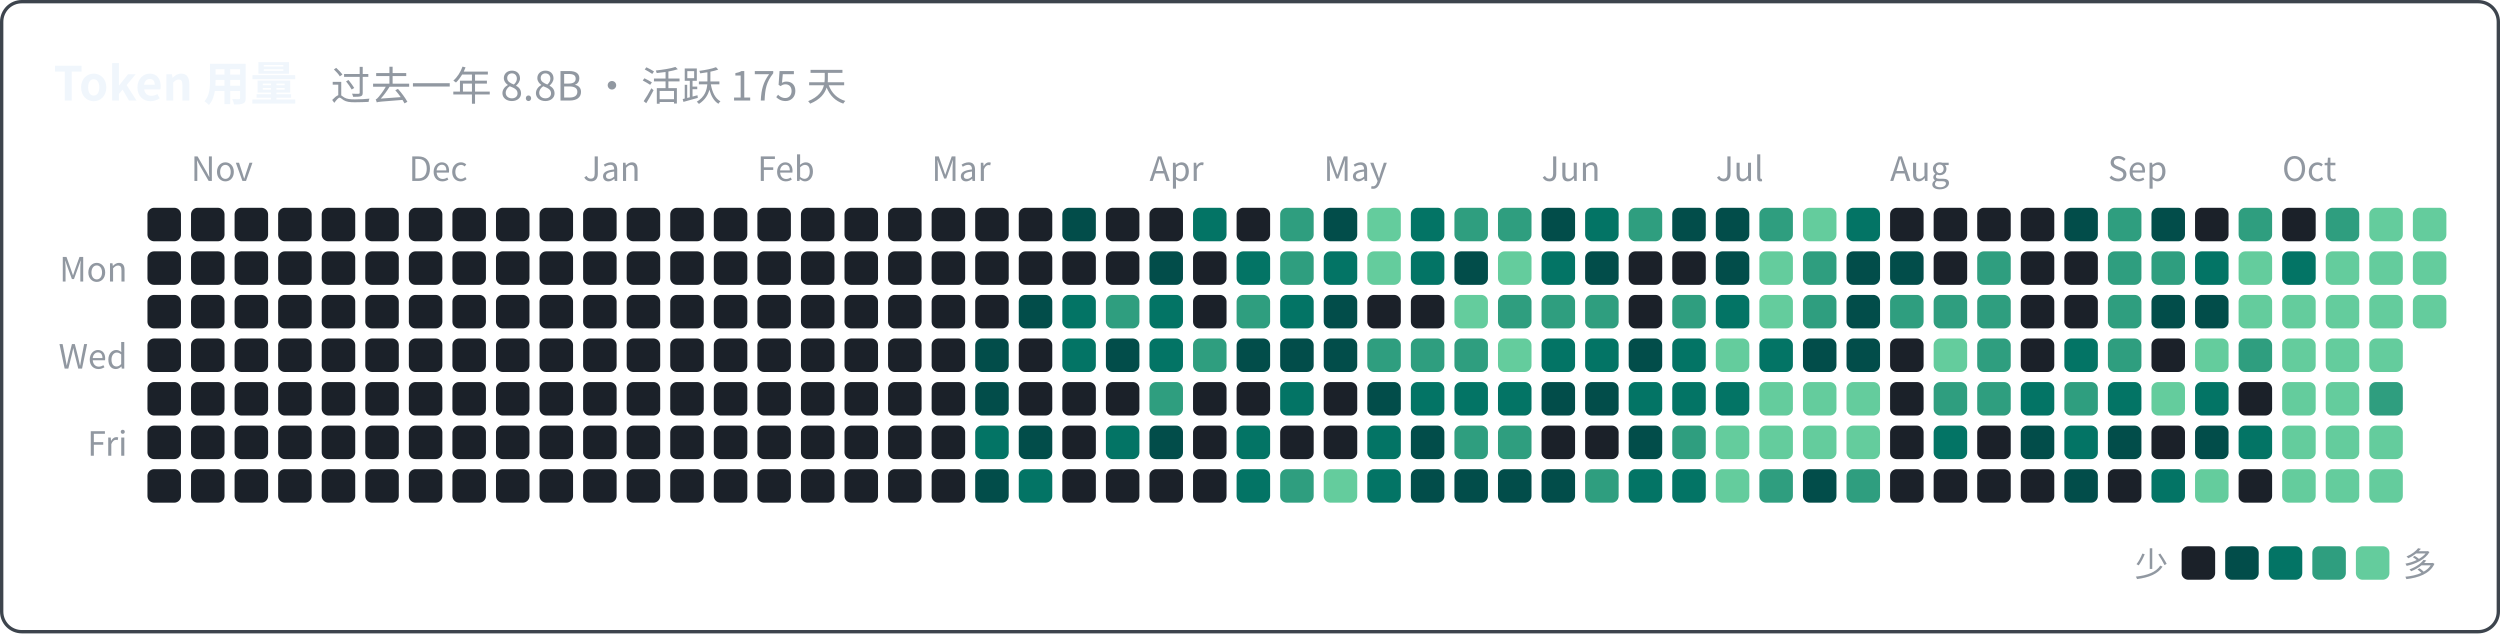
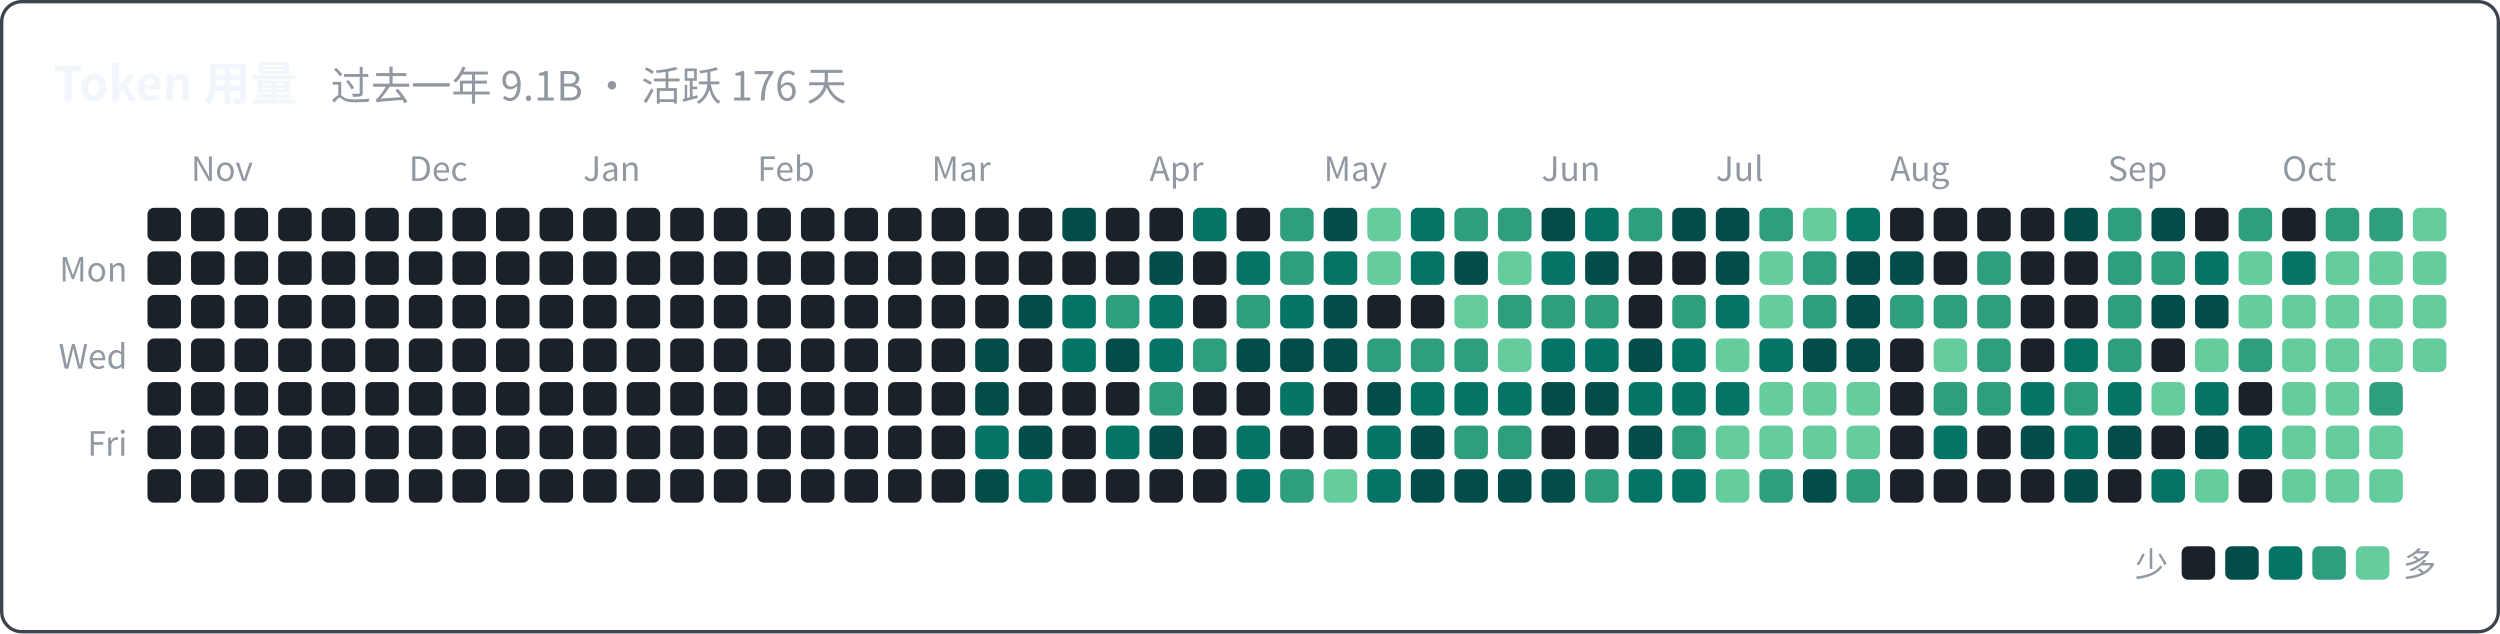
<svg xmlns="http://www.w3.org/2000/svg" width="746" height="189" viewBox="0 0 746 189" font-family="system-ui, -apple-system, 'Segoe UI', 'PingFang SC', 'Microsoft YaHei', 'Noto Sans CJK SC', sans-serif">
  <rect x="0.5" y="0.5" width="745" height="188" rx="6" fill="none" stroke="#3d444d" />
-   <text x="16" y="30" font-size="14" font-weight="600" fill="#f0f6fc">Token 用量<tspan dx="10" font-size="12" font-weight="400" fill="#9198a1">过去一年 8.8B · 活跃 175 天</tspan>
+   <text x="16" y="30" font-size="14" font-weight="600" fill="#f0f6fc">Token 用量<tspan dx="10" font-size="12" font-weight="400" fill="#9198a1">过去一年 9.1B · 活跃 176 天</tspan>
  </text>
  <text x="57" y="54" font-size="10" fill="#9198a1">Nov</text>
  <text x="122" y="54" font-size="10" fill="#9198a1">Dec</text>
  <text x="174" y="54" font-size="10" fill="#9198a1">Jan</text>
  <text x="226" y="54" font-size="10" fill="#9198a1">Feb</text>
  <text x="278" y="54" font-size="10" fill="#9198a1">Mar</text>
  <text x="343" y="54" font-size="10" fill="#9198a1">Apr</text>
  <text x="395" y="54" font-size="10" fill="#9198a1">May</text>
  <text x="460" y="54" font-size="10" fill="#9198a1">Jun</text>
  <text x="512" y="54" font-size="10" fill="#9198a1">Jul</text>
  <text x="564" y="54" font-size="10" fill="#9198a1">Aug</text>
  <text x="629" y="54" font-size="10" fill="#9198a1">Sep</text>
  <text x="681" y="54" font-size="10" fill="#9198a1">Oct</text>
  <text x="38" y="84" font-size="10" text-anchor="end" fill="#9198a1">Mon</text>
  <text x="38" y="110" font-size="10" text-anchor="end" fill="#9198a1">Wed</text>
  <text x="38" y="136" font-size="10" text-anchor="end" fill="#9198a1">Fri</text>
  <rect x="44" y="62" width="10" height="10" rx="2" fill="#1b2129" />
  <rect x="44" y="75" width="10" height="10" rx="2" fill="#1b2129" />
  <rect x="44" y="88" width="10" height="10" rx="2" fill="#1b2129" />
  <rect x="44" y="101" width="10" height="10" rx="2" fill="#1b2129" />
  <rect x="44" y="114" width="10" height="10" rx="2" fill="#1b2129" />
  <rect x="44" y="127" width="10" height="10" rx="2" fill="#1b2129" />
  <rect x="44" y="140" width="10" height="10" rx="2" fill="#1b2129" />
  <rect x="57" y="62" width="10" height="10" rx="2" fill="#1b2129" />
  <rect x="57" y="75" width="10" height="10" rx="2" fill="#1b2129" />
  <rect x="57" y="88" width="10" height="10" rx="2" fill="#1b2129" />
  <rect x="57" y="101" width="10" height="10" rx="2" fill="#1b2129" />
  <rect x="57" y="114" width="10" height="10" rx="2" fill="#1b2129" />
  <rect x="57" y="127" width="10" height="10" rx="2" fill="#1b2129" />
  <rect x="57" y="140" width="10" height="10" rx="2" fill="#1b2129" />
  <rect x="70" y="62" width="10" height="10" rx="2" fill="#1b2129" />
  <rect x="70" y="75" width="10" height="10" rx="2" fill="#1b2129" />
  <rect x="70" y="88" width="10" height="10" rx="2" fill="#1b2129" />
  <rect x="70" y="101" width="10" height="10" rx="2" fill="#1b2129" />
  <rect x="70" y="114" width="10" height="10" rx="2" fill="#1b2129" />
  <rect x="70" y="127" width="10" height="10" rx="2" fill="#1b2129" />
  <rect x="70" y="140" width="10" height="10" rx="2" fill="#1b2129" />
  <rect x="83" y="62" width="10" height="10" rx="2" fill="#1b2129" />
  <rect x="83" y="75" width="10" height="10" rx="2" fill="#1b2129" />
  <rect x="83" y="88" width="10" height="10" rx="2" fill="#1b2129" />
  <rect x="83" y="101" width="10" height="10" rx="2" fill="#1b2129" />
  <rect x="83" y="114" width="10" height="10" rx="2" fill="#1b2129" />
  <rect x="83" y="127" width="10" height="10" rx="2" fill="#1b2129" />
  <rect x="83" y="140" width="10" height="10" rx="2" fill="#1b2129" />
  <rect x="96" y="62" width="10" height="10" rx="2" fill="#1b2129" />
  <rect x="96" y="75" width="10" height="10" rx="2" fill="#1b2129" />
  <rect x="96" y="88" width="10" height="10" rx="2" fill="#1b2129" />
  <rect x="96" y="101" width="10" height="10" rx="2" fill="#1b2129" />
  <rect x="96" y="114" width="10" height="10" rx="2" fill="#1b2129" />
  <rect x="96" y="127" width="10" height="10" rx="2" fill="#1b2129" />
  <rect x="96" y="140" width="10" height="10" rx="2" fill="#1b2129" />
  <rect x="109" y="62" width="10" height="10" rx="2" fill="#1b2129" />
  <rect x="109" y="75" width="10" height="10" rx="2" fill="#1b2129" />
  <rect x="109" y="88" width="10" height="10" rx="2" fill="#1b2129" />
  <rect x="109" y="101" width="10" height="10" rx="2" fill="#1b2129" />
  <rect x="109" y="114" width="10" height="10" rx="2" fill="#1b2129" />
  <rect x="109" y="127" width="10" height="10" rx="2" fill="#1b2129" />
  <rect x="109" y="140" width="10" height="10" rx="2" fill="#1b2129" />
  <rect x="122" y="62" width="10" height="10" rx="2" fill="#1b2129" />
  <rect x="122" y="75" width="10" height="10" rx="2" fill="#1b2129" />
  <rect x="122" y="88" width="10" height="10" rx="2" fill="#1b2129" />
  <rect x="122" y="101" width="10" height="10" rx="2" fill="#1b2129" />
  <rect x="122" y="114" width="10" height="10" rx="2" fill="#1b2129" />
  <rect x="122" y="127" width="10" height="10" rx="2" fill="#1b2129" />
  <rect x="122" y="140" width="10" height="10" rx="2" fill="#1b2129" />
  <rect x="135" y="62" width="10" height="10" rx="2" fill="#1b2129" />
  <rect x="135" y="75" width="10" height="10" rx="2" fill="#1b2129" />
  <rect x="135" y="88" width="10" height="10" rx="2" fill="#1b2129" />
  <rect x="135" y="101" width="10" height="10" rx="2" fill="#1b2129" />
  <rect x="135" y="114" width="10" height="10" rx="2" fill="#1b2129" />
  <rect x="135" y="127" width="10" height="10" rx="2" fill="#1b2129" />
  <rect x="135" y="140" width="10" height="10" rx="2" fill="#1b2129" />
  <rect x="148" y="62" width="10" height="10" rx="2" fill="#1b2129" />
  <rect x="148" y="75" width="10" height="10" rx="2" fill="#1b2129" />
  <rect x="148" y="88" width="10" height="10" rx="2" fill="#1b2129" />
  <rect x="148" y="101" width="10" height="10" rx="2" fill="#1b2129" />
  <rect x="148" y="114" width="10" height="10" rx="2" fill="#1b2129" />
  <rect x="148" y="127" width="10" height="10" rx="2" fill="#1b2129" />
  <rect x="148" y="140" width="10" height="10" rx="2" fill="#1b2129" />
  <rect x="161" y="62" width="10" height="10" rx="2" fill="#1b2129" />
  <rect x="161" y="75" width="10" height="10" rx="2" fill="#1b2129" />
  <rect x="161" y="88" width="10" height="10" rx="2" fill="#1b2129" />
  <rect x="161" y="101" width="10" height="10" rx="2" fill="#1b2129" />
  <rect x="161" y="114" width="10" height="10" rx="2" fill="#1b2129" />
  <rect x="161" y="127" width="10" height="10" rx="2" fill="#1b2129" />
  <rect x="161" y="140" width="10" height="10" rx="2" fill="#1b2129" />
  <rect x="174" y="62" width="10" height="10" rx="2" fill="#1b2129" />
  <rect x="174" y="75" width="10" height="10" rx="2" fill="#1b2129" />
  <rect x="174" y="88" width="10" height="10" rx="2" fill="#1b2129" />
  <rect x="174" y="101" width="10" height="10" rx="2" fill="#1b2129" />
  <rect x="174" y="114" width="10" height="10" rx="2" fill="#1b2129" />
  <rect x="174" y="127" width="10" height="10" rx="2" fill="#1b2129" />
  <rect x="174" y="140" width="10" height="10" rx="2" fill="#1b2129" />
  <rect x="187" y="62" width="10" height="10" rx="2" fill="#1b2129" />
  <rect x="187" y="75" width="10" height="10" rx="2" fill="#1b2129" />
  <rect x="187" y="88" width="10" height="10" rx="2" fill="#1b2129" />
  <rect x="187" y="101" width="10" height="10" rx="2" fill="#1b2129" />
  <rect x="187" y="114" width="10" height="10" rx="2" fill="#1b2129" />
  <rect x="187" y="127" width="10" height="10" rx="2" fill="#1b2129" />
  <rect x="187" y="140" width="10" height="10" rx="2" fill="#1b2129" />
  <rect x="200" y="62" width="10" height="10" rx="2" fill="#1b2129" />
  <rect x="200" y="75" width="10" height="10" rx="2" fill="#1b2129" />
  <rect x="200" y="88" width="10" height="10" rx="2" fill="#1b2129" />
  <rect x="200" y="101" width="10" height="10" rx="2" fill="#1b2129" />
  <rect x="200" y="114" width="10" height="10" rx="2" fill="#1b2129" />
  <rect x="200" y="127" width="10" height="10" rx="2" fill="#1b2129" />
  <rect x="200" y="140" width="10" height="10" rx="2" fill="#1b2129" />
  <rect x="213" y="62" width="10" height="10" rx="2" fill="#1b2129" />
  <rect x="213" y="75" width="10" height="10" rx="2" fill="#1b2129" />
  <rect x="213" y="88" width="10" height="10" rx="2" fill="#1b2129" />
  <rect x="213" y="101" width="10" height="10" rx="2" fill="#1b2129" />
  <rect x="213" y="114" width="10" height="10" rx="2" fill="#1b2129" />
  <rect x="213" y="127" width="10" height="10" rx="2" fill="#1b2129" />
  <rect x="213" y="140" width="10" height="10" rx="2" fill="#1b2129" />
  <rect x="226" y="62" width="10" height="10" rx="2" fill="#1b2129" />
  <rect x="226" y="75" width="10" height="10" rx="2" fill="#1b2129" />
  <rect x="226" y="88" width="10" height="10" rx="2" fill="#1b2129" />
  <rect x="226" y="101" width="10" height="10" rx="2" fill="#1b2129" />
  <rect x="226" y="114" width="10" height="10" rx="2" fill="#1b2129" />
  <rect x="226" y="127" width="10" height="10" rx="2" fill="#1b2129" />
  <rect x="226" y="140" width="10" height="10" rx="2" fill="#1b2129" />
  <rect x="239" y="62" width="10" height="10" rx="2" fill="#1b2129" />
  <rect x="239" y="75" width="10" height="10" rx="2" fill="#1b2129" />
  <rect x="239" y="88" width="10" height="10" rx="2" fill="#1b2129" />
  <rect x="239" y="101" width="10" height="10" rx="2" fill="#1b2129" />
  <rect x="239" y="114" width="10" height="10" rx="2" fill="#1b2129" />
  <rect x="239" y="127" width="10" height="10" rx="2" fill="#1b2129" />
  <rect x="239" y="140" width="10" height="10" rx="2" fill="#1b2129" />
  <rect x="252" y="62" width="10" height="10" rx="2" fill="#1b2129" />
  <rect x="252" y="75" width="10" height="10" rx="2" fill="#1b2129" />
  <rect x="252" y="88" width="10" height="10" rx="2" fill="#1b2129" />
  <rect x="252" y="101" width="10" height="10" rx="2" fill="#1b2129" />
  <rect x="252" y="114" width="10" height="10" rx="2" fill="#1b2129" />
  <rect x="252" y="127" width="10" height="10" rx="2" fill="#1b2129" />
  <rect x="252" y="140" width="10" height="10" rx="2" fill="#1b2129" />
  <rect x="265" y="62" width="10" height="10" rx="2" fill="#1b2129" />
  <rect x="265" y="75" width="10" height="10" rx="2" fill="#1b2129" />
  <rect x="265" y="88" width="10" height="10" rx="2" fill="#1b2129" />
  <rect x="265" y="101" width="10" height="10" rx="2" fill="#1b2129" />
  <rect x="265" y="114" width="10" height="10" rx="2" fill="#1b2129" />
  <rect x="265" y="127" width="10" height="10" rx="2" fill="#1b2129" />
  <rect x="265" y="140" width="10" height="10" rx="2" fill="#1b2129" />
  <rect x="278" y="62" width="10" height="10" rx="2" fill="#1b2129" />
  <rect x="278" y="75" width="10" height="10" rx="2" fill="#1b2129" />
  <rect x="278" y="88" width="10" height="10" rx="2" fill="#1b2129" />
  <rect x="278" y="101" width="10" height="10" rx="2" fill="#1b2129" />
  <rect x="278" y="114" width="10" height="10" rx="2" fill="#1b2129" />
  <rect x="278" y="127" width="10" height="10" rx="2" fill="#1b2129" />
  <rect x="278" y="140" width="10" height="10" rx="2" fill="#1b2129" />
  <rect x="291" y="62" width="10" height="10" rx="2" fill="#1b2129" />
  <rect x="291" y="75" width="10" height="10" rx="2" fill="#1b2129" />
  <rect x="291" y="88" width="10" height="10" rx="2" fill="#1b2129" />
  <rect x="291" y="101" width="10" height="10" rx="2" fill="#024d4a" />
  <rect x="291" y="114" width="10" height="10" rx="2" fill="#024d4a" />
  <rect x="291" y="127" width="10" height="10" rx="2" fill="#037465" />
  <rect x="291" y="140" width="10" height="10" rx="2" fill="#024d4a" />
  <rect x="304" y="62" width="10" height="10" rx="2" fill="#1b2129" />
  <rect x="304" y="75" width="10" height="10" rx="2" fill="#1b2129" />
  <rect x="304" y="88" width="10" height="10" rx="2" fill="#024d4a" />
  <rect x="304" y="101" width="10" height="10" rx="2" fill="#1b2129" />
  <rect x="304" y="114" width="10" height="10" rx="2" fill="#1b2129" />
  <rect x="304" y="127" width="10" height="10" rx="2" fill="#024d4a" />
  <rect x="304" y="140" width="10" height="10" rx="2" fill="#037465" />
  <rect x="317" y="62" width="10" height="10" rx="2" fill="#024d4a" />
  <rect x="317" y="75" width="10" height="10" rx="2" fill="#1b2129" />
  <rect x="317" y="88" width="10" height="10" rx="2" fill="#037465" />
  <rect x="317" y="101" width="10" height="10" rx="2" fill="#037465" />
  <rect x="317" y="114" width="10" height="10" rx="2" fill="#1b2129" />
  <rect x="317" y="127" width="10" height="10" rx="2" fill="#1b2129" />
  <rect x="317" y="140" width="10" height="10" rx="2" fill="#1b2129" />
  <rect x="330" y="62" width="10" height="10" rx="2" fill="#1b2129" />
  <rect x="330" y="75" width="10" height="10" rx="2" fill="#1b2129" />
  <rect x="330" y="88" width="10" height="10" rx="2" fill="#2f9e7f" />
  <rect x="330" y="101" width="10" height="10" rx="2" fill="#024d4a" />
  <rect x="330" y="114" width="10" height="10" rx="2" fill="#1b2129" />
  <rect x="330" y="127" width="10" height="10" rx="2" fill="#037465" />
  <rect x="330" y="140" width="10" height="10" rx="2" fill="#1b2129" />
  <rect x="343" y="62" width="10" height="10" rx="2" fill="#1b2129" />
  <rect x="343" y="75" width="10" height="10" rx="2" fill="#024d4a" />
  <rect x="343" y="88" width="10" height="10" rx="2" fill="#037465" />
  <rect x="343" y="101" width="10" height="10" rx="2" fill="#037465" />
  <rect x="343" y="114" width="10" height="10" rx="2" fill="#2f9e7f" />
  <rect x="343" y="127" width="10" height="10" rx="2" fill="#024d4a" />
  <rect x="343" y="140" width="10" height="10" rx="2" fill="#1b2129" />
  <rect x="356" y="62" width="10" height="10" rx="2" fill="#037465" />
  <rect x="356" y="75" width="10" height="10" rx="2" fill="#1b2129" />
  <rect x="356" y="88" width="10" height="10" rx="2" fill="#1b2129" />
  <rect x="356" y="101" width="10" height="10" rx="2" fill="#2f9e7f" />
  <rect x="356" y="114" width="10" height="10" rx="2" fill="#1b2129" />
  <rect x="356" y="127" width="10" height="10" rx="2" fill="#1b2129" />
  <rect x="356" y="140" width="10" height="10" rx="2" fill="#1b2129" />
  <rect x="369" y="62" width="10" height="10" rx="2" fill="#1b2129" />
  <rect x="369" y="75" width="10" height="10" rx="2" fill="#037465" />
  <rect x="369" y="88" width="10" height="10" rx="2" fill="#2f9e7f" />
  <rect x="369" y="101" width="10" height="10" rx="2" fill="#024d4a" />
  <rect x="369" y="114" width="10" height="10" rx="2" fill="#1b2129" />
  <rect x="369" y="127" width="10" height="10" rx="2" fill="#037465" />
  <rect x="369" y="140" width="10" height="10" rx="2" fill="#037465" />
  <rect x="382" y="62" width="10" height="10" rx="2" fill="#2f9e7f" />
  <rect x="382" y="75" width="10" height="10" rx="2" fill="#2f9e7f" />
  <rect x="382" y="88" width="10" height="10" rx="2" fill="#037465" />
  <rect x="382" y="101" width="10" height="10" rx="2" fill="#024d4a" />
  <rect x="382" y="114" width="10" height="10" rx="2" fill="#037465" />
  <rect x="382" y="127" width="10" height="10" rx="2" fill="#1b2129" />
  <rect x="382" y="140" width="10" height="10" rx="2" fill="#2f9e7f" />
  <rect x="395" y="62" width="10" height="10" rx="2" fill="#024d4a" />
  <rect x="395" y="75" width="10" height="10" rx="2" fill="#037465" />
  <rect x="395" y="88" width="10" height="10" rx="2" fill="#024d4a" />
  <rect x="395" y="101" width="10" height="10" rx="2" fill="#024d4a" />
  <rect x="395" y="114" width="10" height="10" rx="2" fill="#1b2129" />
  <rect x="395" y="127" width="10" height="10" rx="2" fill="#1b2129" />
  <rect x="395" y="140" width="10" height="10" rx="2" fill="#64cc9d" />
  <rect x="408" y="62" width="10" height="10" rx="2" fill="#64cc9d" />
  <rect x="408" y="75" width="10" height="10" rx="2" fill="#64cc9d" />
  <rect x="408" y="88" width="10" height="10" rx="2" fill="#1b2129" />
  <rect x="408" y="101" width="10" height="10" rx="2" fill="#2f9e7f" />
  <rect x="408" y="114" width="10" height="10" rx="2" fill="#024d4a" />
  <rect x="408" y="127" width="10" height="10" rx="2" fill="#037465" />
  <rect x="408" y="140" width="10" height="10" rx="2" fill="#037465" />
  <rect x="421" y="62" width="10" height="10" rx="2" fill="#037465" />
  <rect x="421" y="75" width="10" height="10" rx="2" fill="#037465" />
  <rect x="421" y="88" width="10" height="10" rx="2" fill="#1b2129" />
  <rect x="421" y="101" width="10" height="10" rx="2" fill="#2f9e7f" />
  <rect x="421" y="114" width="10" height="10" rx="2" fill="#037465" />
  <rect x="421" y="127" width="10" height="10" rx="2" fill="#024d4a" />
  <rect x="421" y="140" width="10" height="10" rx="2" fill="#024d4a" />
  <rect x="434" y="62" width="10" height="10" rx="2" fill="#2f9e7f" />
  <rect x="434" y="75" width="10" height="10" rx="2" fill="#024d4a" />
  <rect x="434" y="88" width="10" height="10" rx="2" fill="#64cc9d" />
  <rect x="434" y="101" width="10" height="10" rx="2" fill="#2f9e7f" />
  <rect x="434" y="114" width="10" height="10" rx="2" fill="#037465" />
  <rect x="434" y="127" width="10" height="10" rx="2" fill="#2f9e7f" />
  <rect x="434" y="140" width="10" height="10" rx="2" fill="#024d4a" />
  <rect x="447" y="62" width="10" height="10" rx="2" fill="#2f9e7f" />
  <rect x="447" y="75" width="10" height="10" rx="2" fill="#64cc9d" />
  <rect x="447" y="88" width="10" height="10" rx="2" fill="#2f9e7f" />
  <rect x="447" y="101" width="10" height="10" rx="2" fill="#64cc9d" />
  <rect x="447" y="114" width="10" height="10" rx="2" fill="#037465" />
  <rect x="447" y="127" width="10" height="10" rx="2" fill="#2f9e7f" />
  <rect x="447" y="140" width="10" height="10" rx="2" fill="#024d4a" />
  <rect x="460" y="62" width="10" height="10" rx="2" fill="#024d4a" />
  <rect x="460" y="75" width="10" height="10" rx="2" fill="#037465" />
  <rect x="460" y="88" width="10" height="10" rx="2" fill="#2f9e7f" />
  <rect x="460" y="101" width="10" height="10" rx="2" fill="#037465" />
  <rect x="460" y="114" width="10" height="10" rx="2" fill="#024d4a" />
  <rect x="460" y="127" width="10" height="10" rx="2" fill="#1b2129" />
  <rect x="460" y="140" width="10" height="10" rx="2" fill="#024d4a" />
  <rect x="473" y="62" width="10" height="10" rx="2" fill="#037465" />
  <rect x="473" y="75" width="10" height="10" rx="2" fill="#024d4a" />
  <rect x="473" y="88" width="10" height="10" rx="2" fill="#2f9e7f" />
  <rect x="473" y="101" width="10" height="10" rx="2" fill="#037465" />
  <rect x="473" y="114" width="10" height="10" rx="2" fill="#024d4a" />
  <rect x="473" y="127" width="10" height="10" rx="2" fill="#1b2129" />
  <rect x="473" y="140" width="10" height="10" rx="2" fill="#2f9e7f" />
  <rect x="486" y="62" width="10" height="10" rx="2" fill="#2f9e7f" />
  <rect x="486" y="75" width="10" height="10" rx="2" fill="#1b2129" />
  <rect x="486" y="88" width="10" height="10" rx="2" fill="#1b2129" />
  <rect x="486" y="101" width="10" height="10" rx="2" fill="#024d4a" />
  <rect x="486" y="114" width="10" height="10" rx="2" fill="#037465" />
  <rect x="486" y="127" width="10" height="10" rx="2" fill="#024d4a" />
  <rect x="486" y="140" width="10" height="10" rx="2" fill="#037465" />
  <rect x="499" y="62" width="10" height="10" rx="2" fill="#024d4a" />
  <rect x="499" y="75" width="10" height="10" rx="2" fill="#1b2129" />
  <rect x="499" y="88" width="10" height="10" rx="2" fill="#2f9e7f" />
  <rect x="499" y="101" width="10" height="10" rx="2" fill="#037465" />
  <rect x="499" y="114" width="10" height="10" rx="2" fill="#037465" />
  <rect x="499" y="127" width="10" height="10" rx="2" fill="#2f9e7f" />
  <rect x="499" y="140" width="10" height="10" rx="2" fill="#037465" />
  <rect x="512" y="62" width="10" height="10" rx="2" fill="#024d4a" />
  <rect x="512" y="75" width="10" height="10" rx="2" fill="#024d4a" />
  <rect x="512" y="88" width="10" height="10" rx="2" fill="#037465" />
  <rect x="512" y="101" width="10" height="10" rx="2" fill="#64cc9d" />
  <rect x="512" y="114" width="10" height="10" rx="2" fill="#037465" />
  <rect x="512" y="127" width="10" height="10" rx="2" fill="#64cc9d" />
  <rect x="512" y="140" width="10" height="10" rx="2" fill="#64cc9d" />
  <rect x="525" y="62" width="10" height="10" rx="2" fill="#2f9e7f" />
  <rect x="525" y="75" width="10" height="10" rx="2" fill="#64cc9d" />
  <rect x="525" y="88" width="10" height="10" rx="2" fill="#64cc9d" />
  <rect x="525" y="101" width="10" height="10" rx="2" fill="#037465" />
  <rect x="525" y="114" width="10" height="10" rx="2" fill="#64cc9d" />
  <rect x="525" y="127" width="10" height="10" rx="2" fill="#64cc9d" />
  <rect x="525" y="140" width="10" height="10" rx="2" fill="#2f9e7f" />
  <rect x="538" y="62" width="10" height="10" rx="2" fill="#64cc9d" />
  <rect x="538" y="75" width="10" height="10" rx="2" fill="#2f9e7f" />
  <rect x="538" y="88" width="10" height="10" rx="2" fill="#2f9e7f" />
  <rect x="538" y="101" width="10" height="10" rx="2" fill="#024d4a" />
  <rect x="538" y="114" width="10" height="10" rx="2" fill="#64cc9d" />
  <rect x="538" y="127" width="10" height="10" rx="2" fill="#64cc9d" />
  <rect x="538" y="140" width="10" height="10" rx="2" fill="#024d4a" />
  <rect x="551" y="62" width="10" height="10" rx="2" fill="#037465" />
  <rect x="551" y="75" width="10" height="10" rx="2" fill="#024d4a" />
  <rect x="551" y="88" width="10" height="10" rx="2" fill="#024d4a" />
  <rect x="551" y="101" width="10" height="10" rx="2" fill="#024d4a" />
  <rect x="551" y="114" width="10" height="10" rx="2" fill="#64cc9d" />
  <rect x="551" y="127" width="10" height="10" rx="2" fill="#64cc9d" />
  <rect x="551" y="140" width="10" height="10" rx="2" fill="#2f9e7f" />
  <rect x="564" y="62" width="10" height="10" rx="2" fill="#1b2129" />
  <rect x="564" y="75" width="10" height="10" rx="2" fill="#024d4a" />
  <rect x="564" y="88" width="10" height="10" rx="2" fill="#2f9e7f" />
  <rect x="564" y="101" width="10" height="10" rx="2" fill="#1b2129" />
  <rect x="564" y="114" width="10" height="10" rx="2" fill="#1b2129" />
  <rect x="564" y="127" width="10" height="10" rx="2" fill="#1b2129" />
  <rect x="564" y="140" width="10" height="10" rx="2" fill="#1b2129" />
  <rect x="577" y="62" width="10" height="10" rx="2" fill="#1b2129" />
  <rect x="577" y="75" width="10" height="10" rx="2" fill="#1b2129" />
  <rect x="577" y="88" width="10" height="10" rx="2" fill="#2f9e7f" />
  <rect x="577" y="101" width="10" height="10" rx="2" fill="#64cc9d" />
  <rect x="577" y="114" width="10" height="10" rx="2" fill="#2f9e7f" />
  <rect x="577" y="127" width="10" height="10" rx="2" fill="#037465" />
  <rect x="577" y="140" width="10" height="10" rx="2" fill="#1b2129" />
  <rect x="590" y="62" width="10" height="10" rx="2" fill="#1b2129" />
  <rect x="590" y="75" width="10" height="10" rx="2" fill="#2f9e7f" />
  <rect x="590" y="88" width="10" height="10" rx="2" fill="#2f9e7f" />
  <rect x="590" y="101" width="10" height="10" rx="2" fill="#2f9e7f" />
  <rect x="590" y="114" width="10" height="10" rx="2" fill="#2f9e7f" />
  <rect x="590" y="127" width="10" height="10" rx="2" fill="#1b2129" />
  <rect x="590" y="140" width="10" height="10" rx="2" fill="#1b2129" />
  <rect x="603" y="62" width="10" height="10" rx="2" fill="#1b2129" />
  <rect x="603" y="75" width="10" height="10" rx="2" fill="#1b2129" />
  <rect x="603" y="88" width="10" height="10" rx="2" fill="#1b2129" />
  <rect x="603" y="101" width="10" height="10" rx="2" fill="#1b2129" />
  <rect x="603" y="114" width="10" height="10" rx="2" fill="#037465" />
  <rect x="603" y="127" width="10" height="10" rx="2" fill="#024d4a" />
  <rect x="603" y="140" width="10" height="10" rx="2" fill="#1b2129" />
  <rect x="616" y="62" width="10" height="10" rx="2" fill="#024d4a" />
  <rect x="616" y="75" width="10" height="10" rx="2" fill="#1b2129" />
  <rect x="616" y="88" width="10" height="10" rx="2" fill="#1b2129" />
  <rect x="616" y="101" width="10" height="10" rx="2" fill="#037465" />
  <rect x="616" y="114" width="10" height="10" rx="2" fill="#2f9e7f" />
  <rect x="616" y="127" width="10" height="10" rx="2" fill="#037465" />
  <rect x="616" y="140" width="10" height="10" rx="2" fill="#024d4a" />
  <rect x="629" y="62" width="10" height="10" rx="2" fill="#2f9e7f" />
  <rect x="629" y="75" width="10" height="10" rx="2" fill="#2f9e7f" />
  <rect x="629" y="88" width="10" height="10" rx="2" fill="#2f9e7f" />
  <rect x="629" y="101" width="10" height="10" rx="2" fill="#2f9e7f" />
  <rect x="629" y="114" width="10" height="10" rx="2" fill="#037465" />
  <rect x="629" y="127" width="10" height="10" rx="2" fill="#024d4a" />
  <rect x="629" y="140" width="10" height="10" rx="2" fill="#1b2129" />
  <rect x="642" y="62" width="10" height="10" rx="2" fill="#024d4a" />
  <rect x="642" y="75" width="10" height="10" rx="2" fill="#2f9e7f" />
  <rect x="642" y="88" width="10" height="10" rx="2" fill="#024d4a" />
  <rect x="642" y="101" width="10" height="10" rx="2" fill="#1b2129" />
  <rect x="642" y="114" width="10" height="10" rx="2" fill="#64cc9d" />
  <rect x="642" y="127" width="10" height="10" rx="2" fill="#1b2129" />
  <rect x="642" y="140" width="10" height="10" rx="2" fill="#037465" />
  <rect x="655" y="62" width="10" height="10" rx="2" fill="#1b2129" />
  <rect x="655" y="75" width="10" height="10" rx="2" fill="#037465" />
  <rect x="655" y="88" width="10" height="10" rx="2" fill="#024d4a" />
  <rect x="655" y="101" width="10" height="10" rx="2" fill="#64cc9d" />
  <rect x="655" y="114" width="10" height="10" rx="2" fill="#037465" />
  <rect x="655" y="127" width="10" height="10" rx="2" fill="#024d4a" />
  <rect x="655" y="140" width="10" height="10" rx="2" fill="#64cc9d" />
  <rect x="668" y="62" width="10" height="10" rx="2" fill="#2f9e7f" />
  <rect x="668" y="75" width="10" height="10" rx="2" fill="#64cc9d" />
  <rect x="668" y="88" width="10" height="10" rx="2" fill="#64cc9d" />
  <rect x="668" y="101" width="10" height="10" rx="2" fill="#2f9e7f" />
  <rect x="668" y="114" width="10" height="10" rx="2" fill="#1b2129" />
  <rect x="668" y="127" width="10" height="10" rx="2" fill="#037465" />
  <rect x="668" y="140" width="10" height="10" rx="2" fill="#1b2129" />
  <rect x="681" y="62" width="10" height="10" rx="2" fill="#1b2129" />
  <rect x="681" y="75" width="10" height="10" rx="2" fill="#037465" />
  <rect x="681" y="88" width="10" height="10" rx="2" fill="#64cc9d" />
  <rect x="681" y="101" width="10" height="10" rx="2" fill="#64cc9d" />
  <rect x="681" y="114" width="10" height="10" rx="2" fill="#64cc9d" />
  <rect x="681" y="127" width="10" height="10" rx="2" fill="#64cc9d" />
  <rect x="681" y="140" width="10" height="10" rx="2" fill="#64cc9d" />
  <rect x="694" y="62" width="10" height="10" rx="2" fill="#2f9e7f" />
  <rect x="694" y="75" width="10" height="10" rx="2" fill="#64cc9d" />
  <rect x="694" y="88" width="10" height="10" rx="2" fill="#64cc9d" />
  <rect x="694" y="101" width="10" height="10" rx="2" fill="#64cc9d" />
  <rect x="694" y="114" width="10" height="10" rx="2" fill="#64cc9d" />
  <rect x="694" y="127" width="10" height="10" rx="2" fill="#64cc9d" />
  <rect x="694" y="140" width="10" height="10" rx="2" fill="#64cc9d" />
-   <rect x="707" y="62" width="10" height="10" rx="2" fill="#64cc9d" />
+   <rect x="707" y="62" width="10" height="10" rx="2" fill="#2f9e7f" />
  <rect x="707" y="75" width="10" height="10" rx="2" fill="#64cc9d" />
  <rect x="707" y="88" width="10" height="10" rx="2" fill="#64cc9d" />
  <rect x="707" y="101" width="10" height="10" rx="2" fill="#64cc9d" />
  <rect x="707" y="114" width="10" height="10" rx="2" fill="#2f9e7f" />
  <rect x="707" y="127" width="10" height="10" rx="2" fill="#64cc9d" />
  <rect x="707" y="140" width="10" height="10" rx="2" fill="#64cc9d" />
  <rect x="720" y="62" width="10" height="10" rx="2" fill="#64cc9d" />
  <rect x="720" y="75" width="10" height="10" rx="2" fill="#64cc9d" />
  <rect x="720" y="88" width="10" height="10" rx="2" fill="#64cc9d" />
+   <rect x="720" y="101" width="10" height="10" rx="2" fill="#64cc9d" />
  <text x="647" y="172" font-size="10" text-anchor="end" fill="#9198a1">少</text>
  <rect x="651" y="163" width="10" height="10" rx="2" fill="#1b2129" />
  <rect x="664" y="163" width="10" height="10" rx="2" fill="#024d4a" />
  <rect x="677" y="163" width="10" height="10" rx="2" fill="#037465" />
  <rect x="690" y="163" width="10" height="10" rx="2" fill="#2f9e7f" />
  <rect x="703" y="163" width="10" height="10" rx="2" fill="#64cc9d" />
  <text x="717" y="172" font-size="10" fill="#9198a1">多</text>
</svg>
